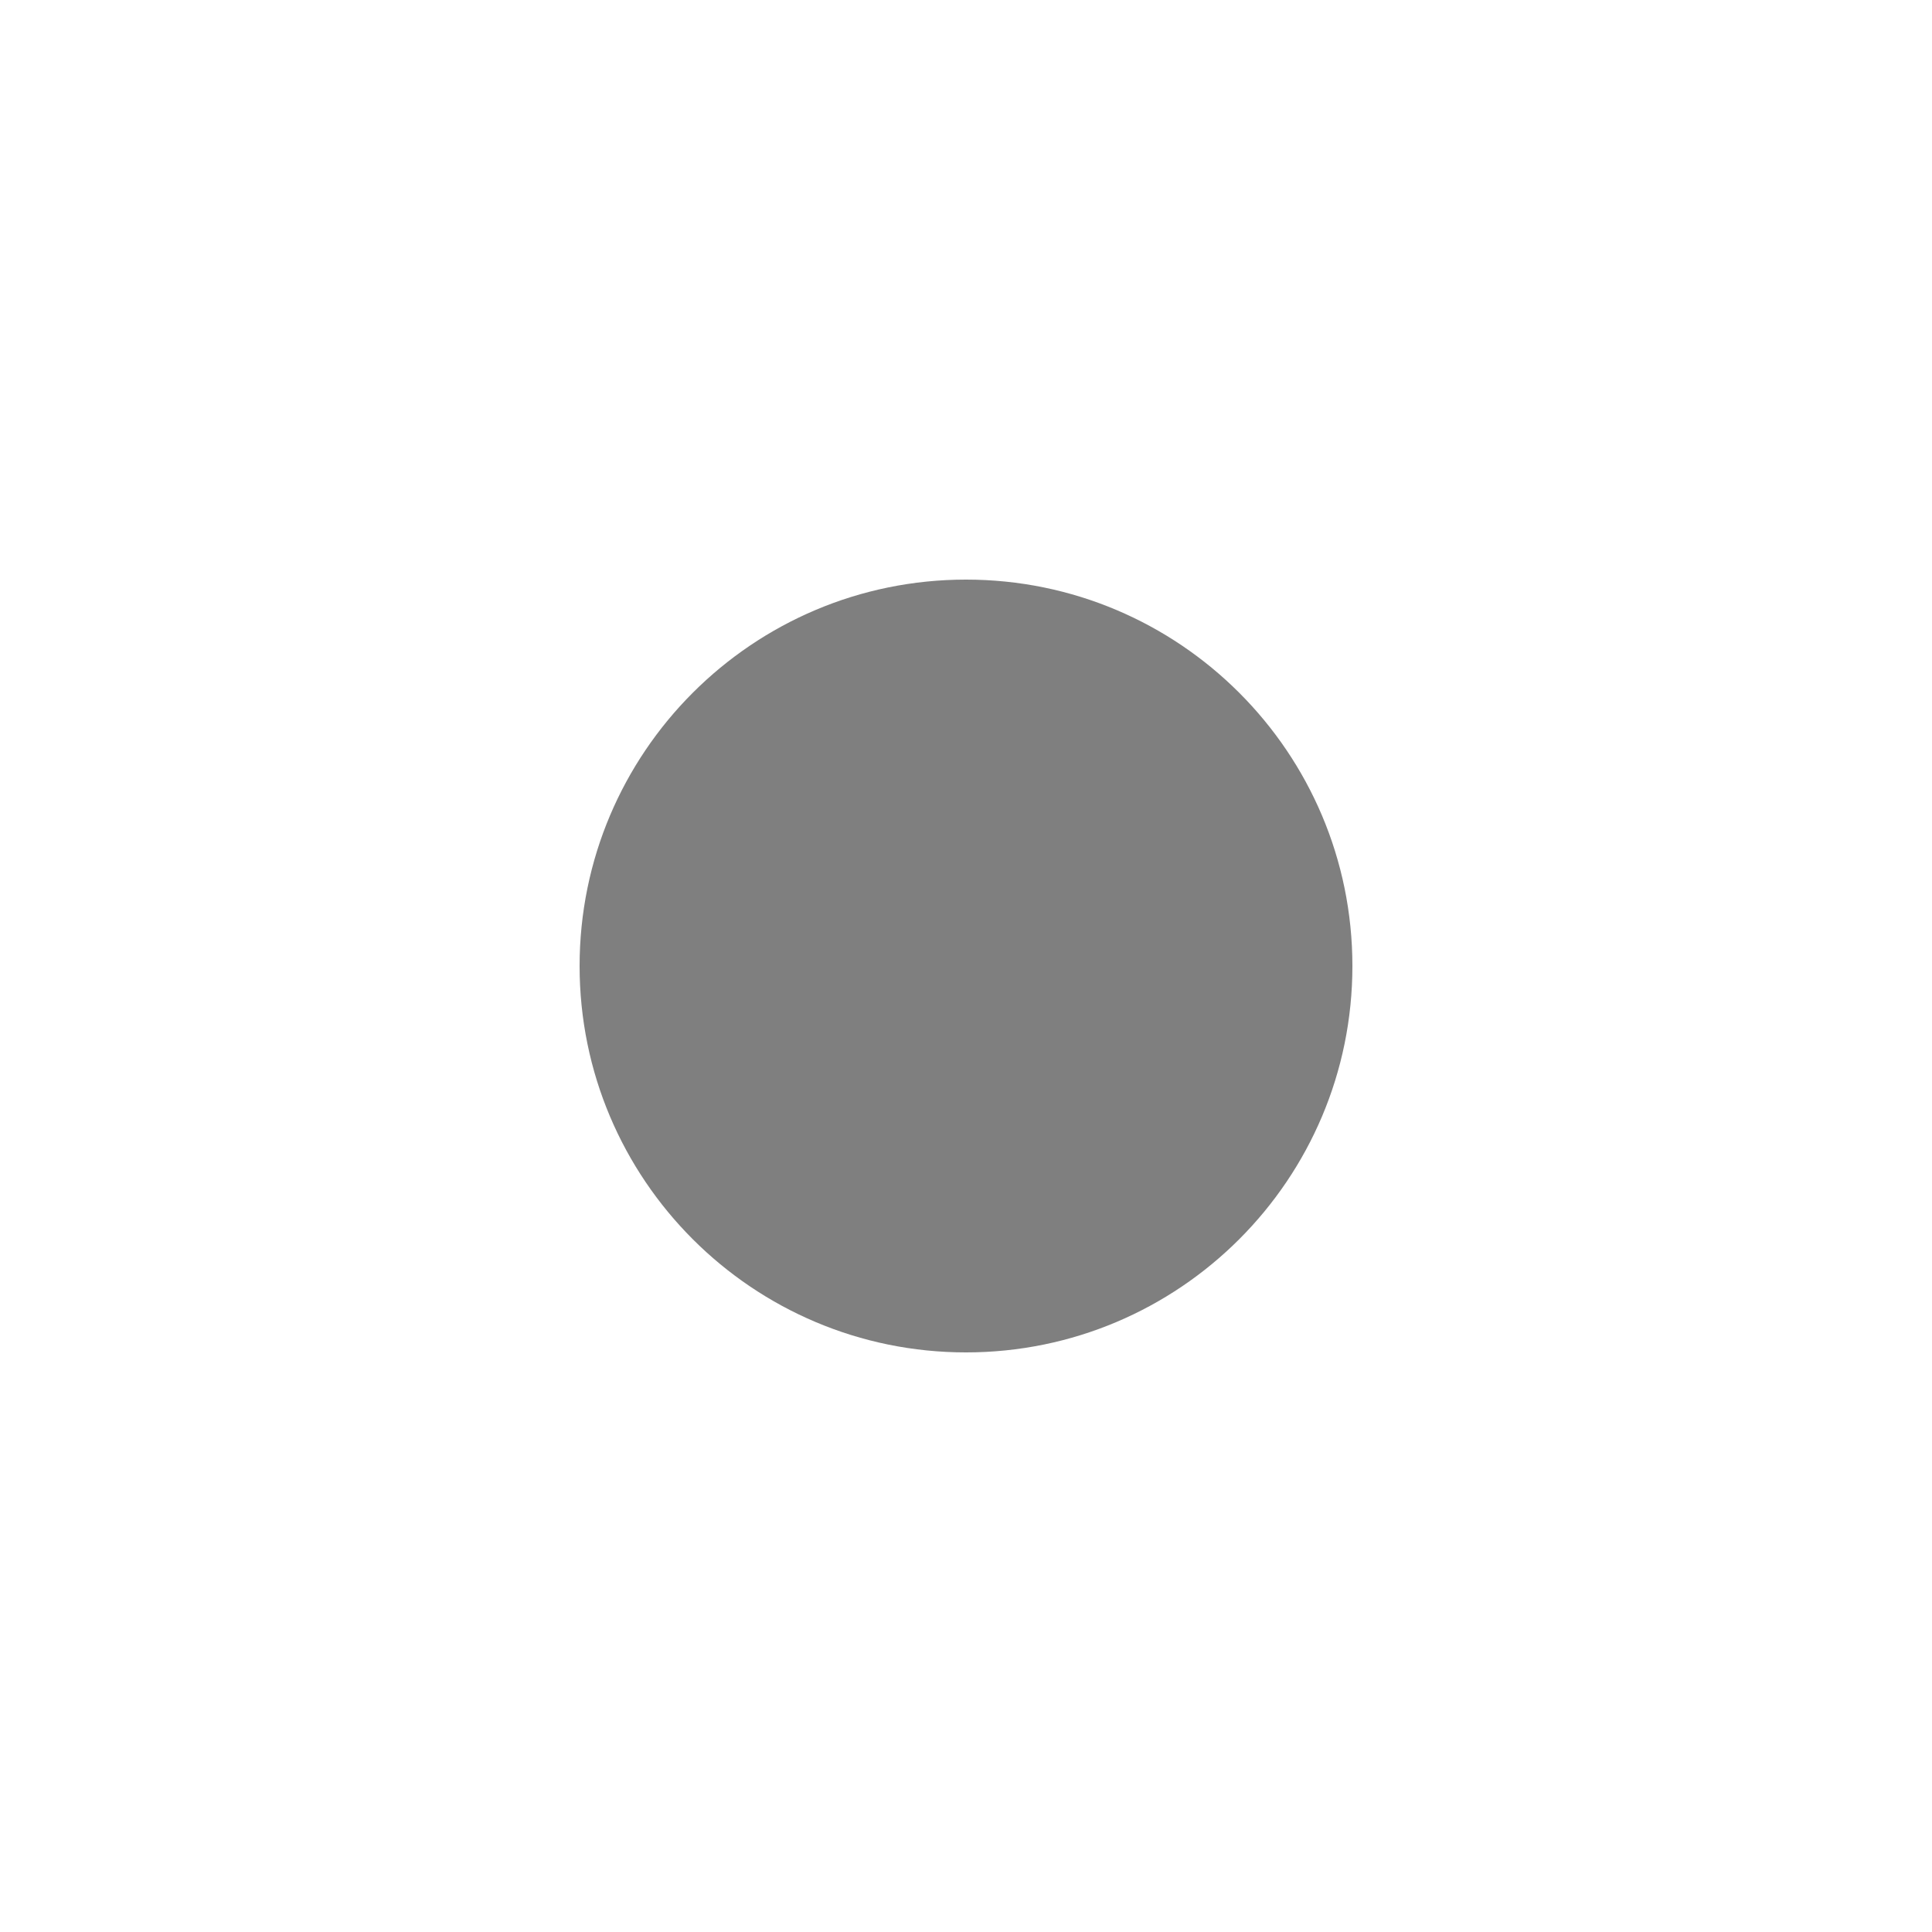
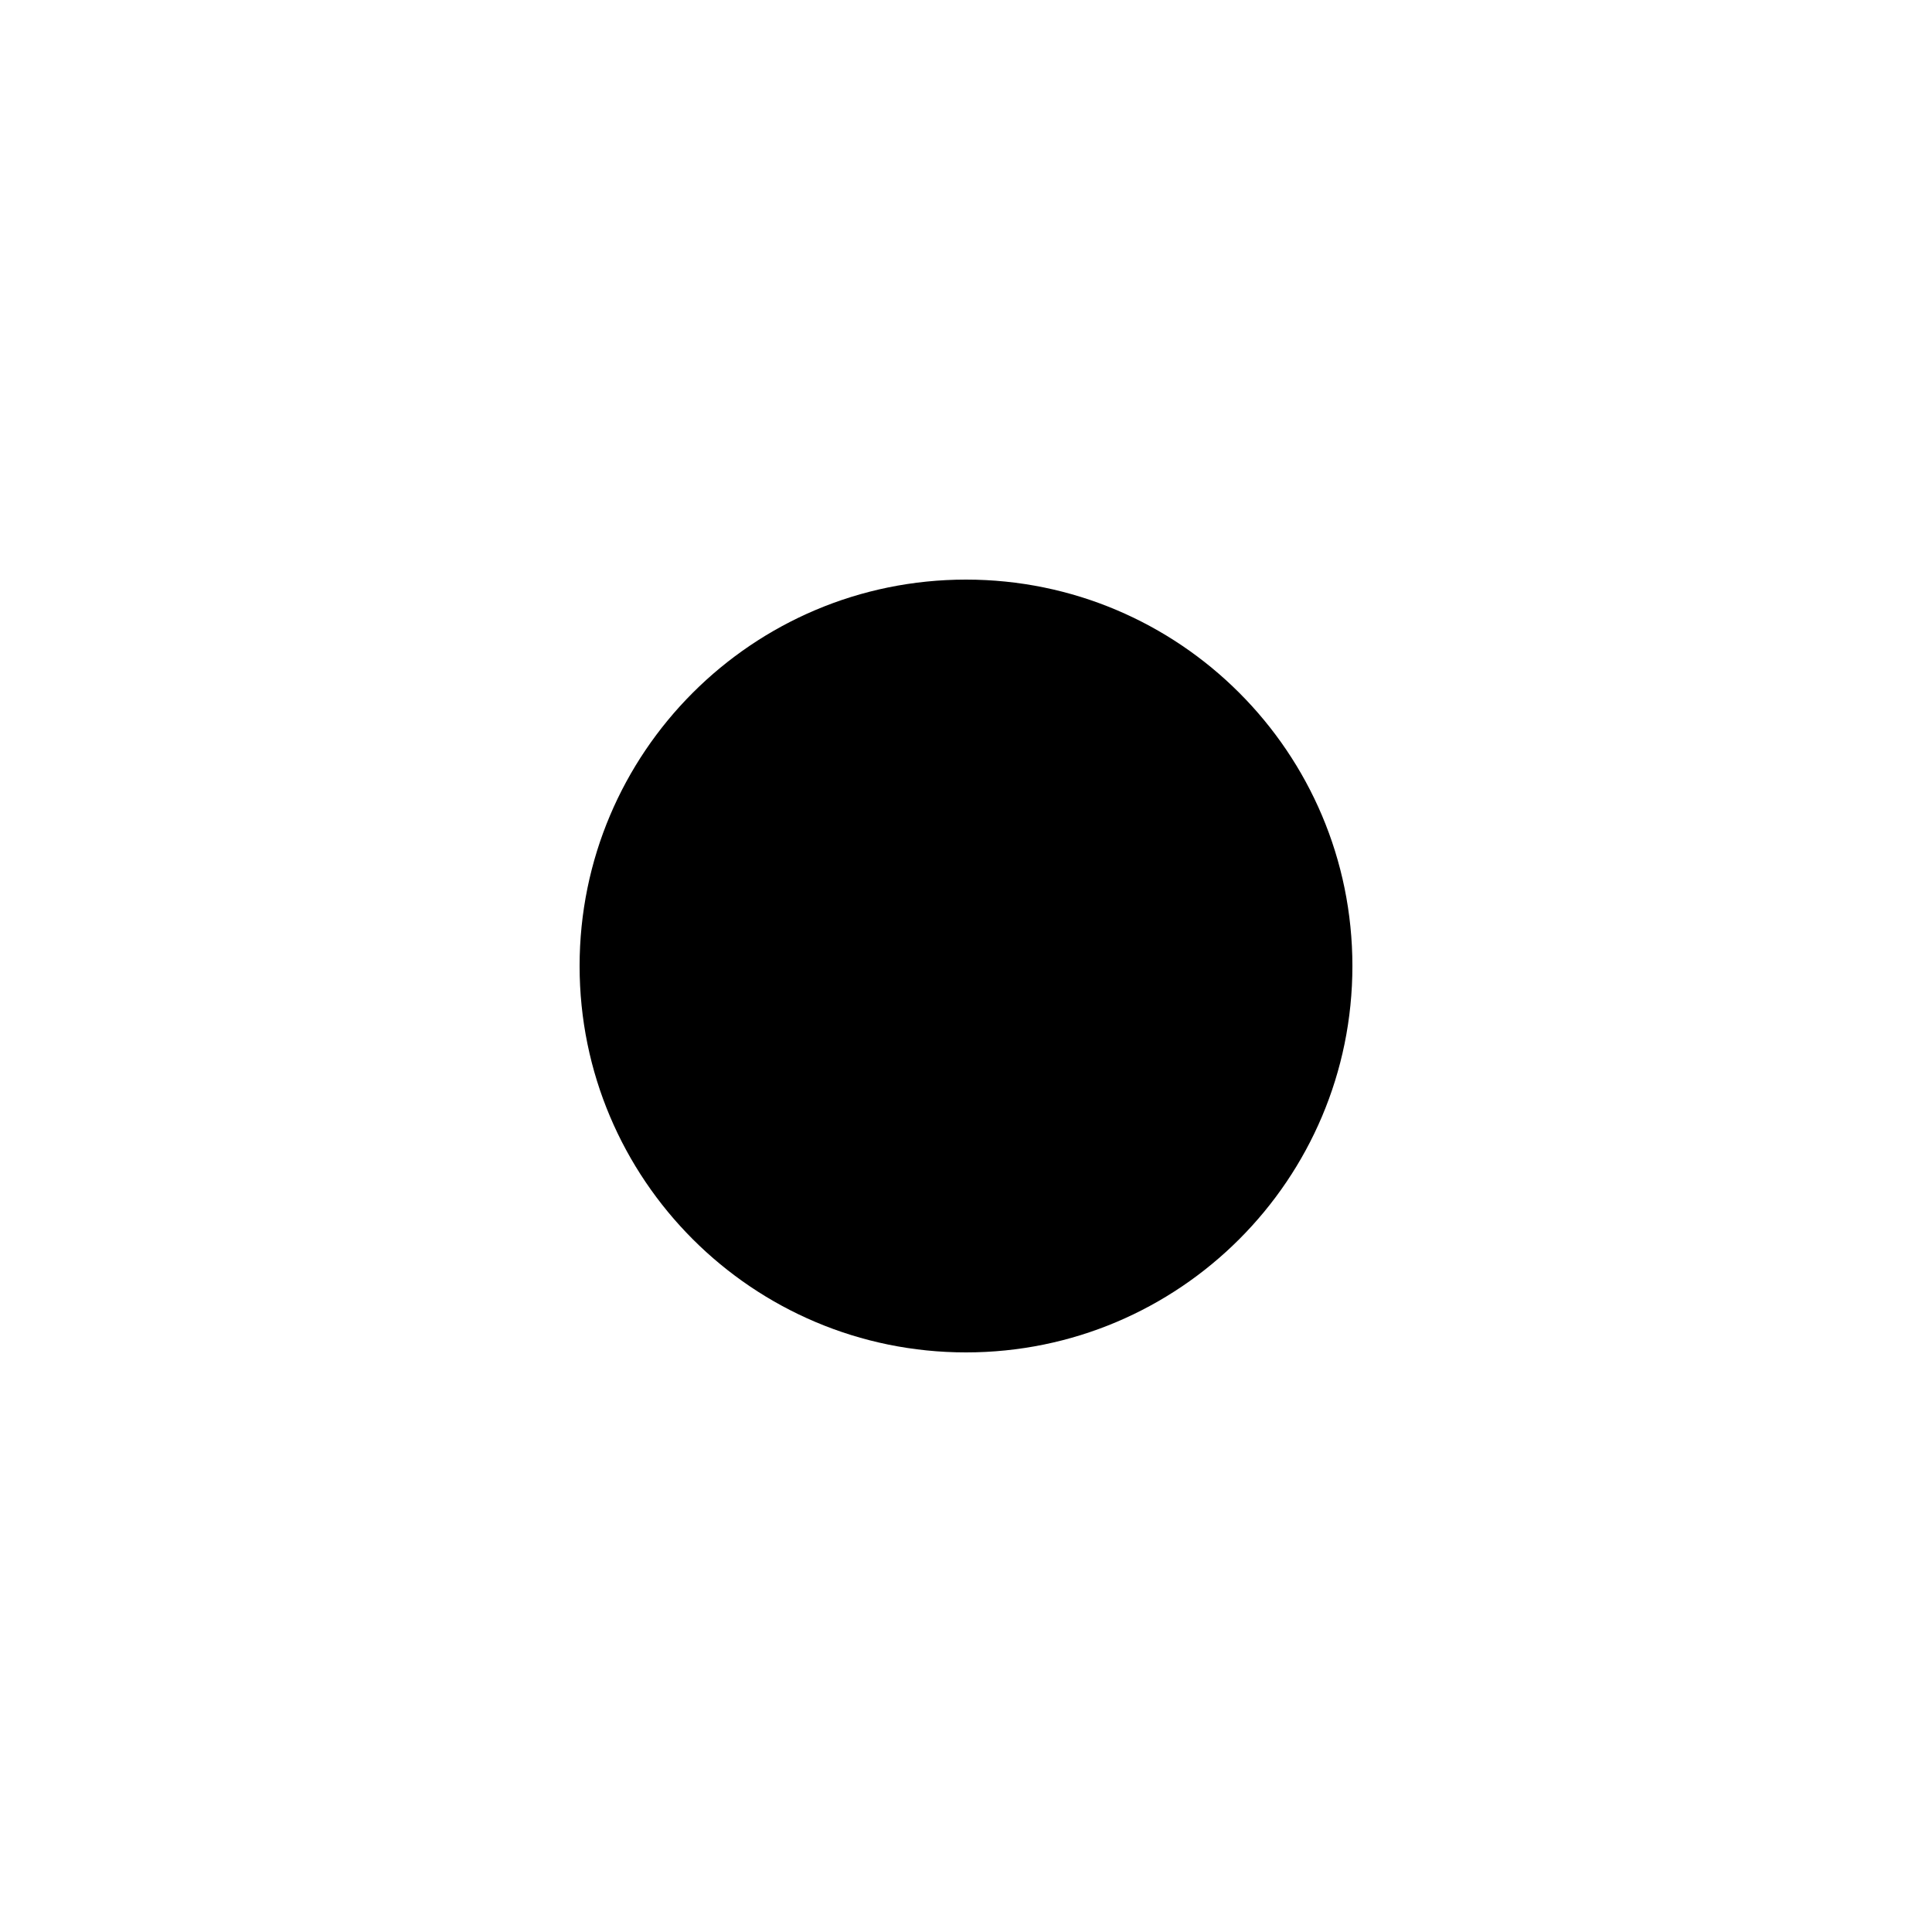
<svg xmlns="http://www.w3.org/2000/svg" version="1.1" baseProfile="full" width="20" height="20">
-   <circle cx="10" cy="10" r="4" fill="rgba(0,0,0,0.5)" />
+   <circle cx="10" cy="10" r="4" fill="rgb(0,0,0)" />
</svg>
